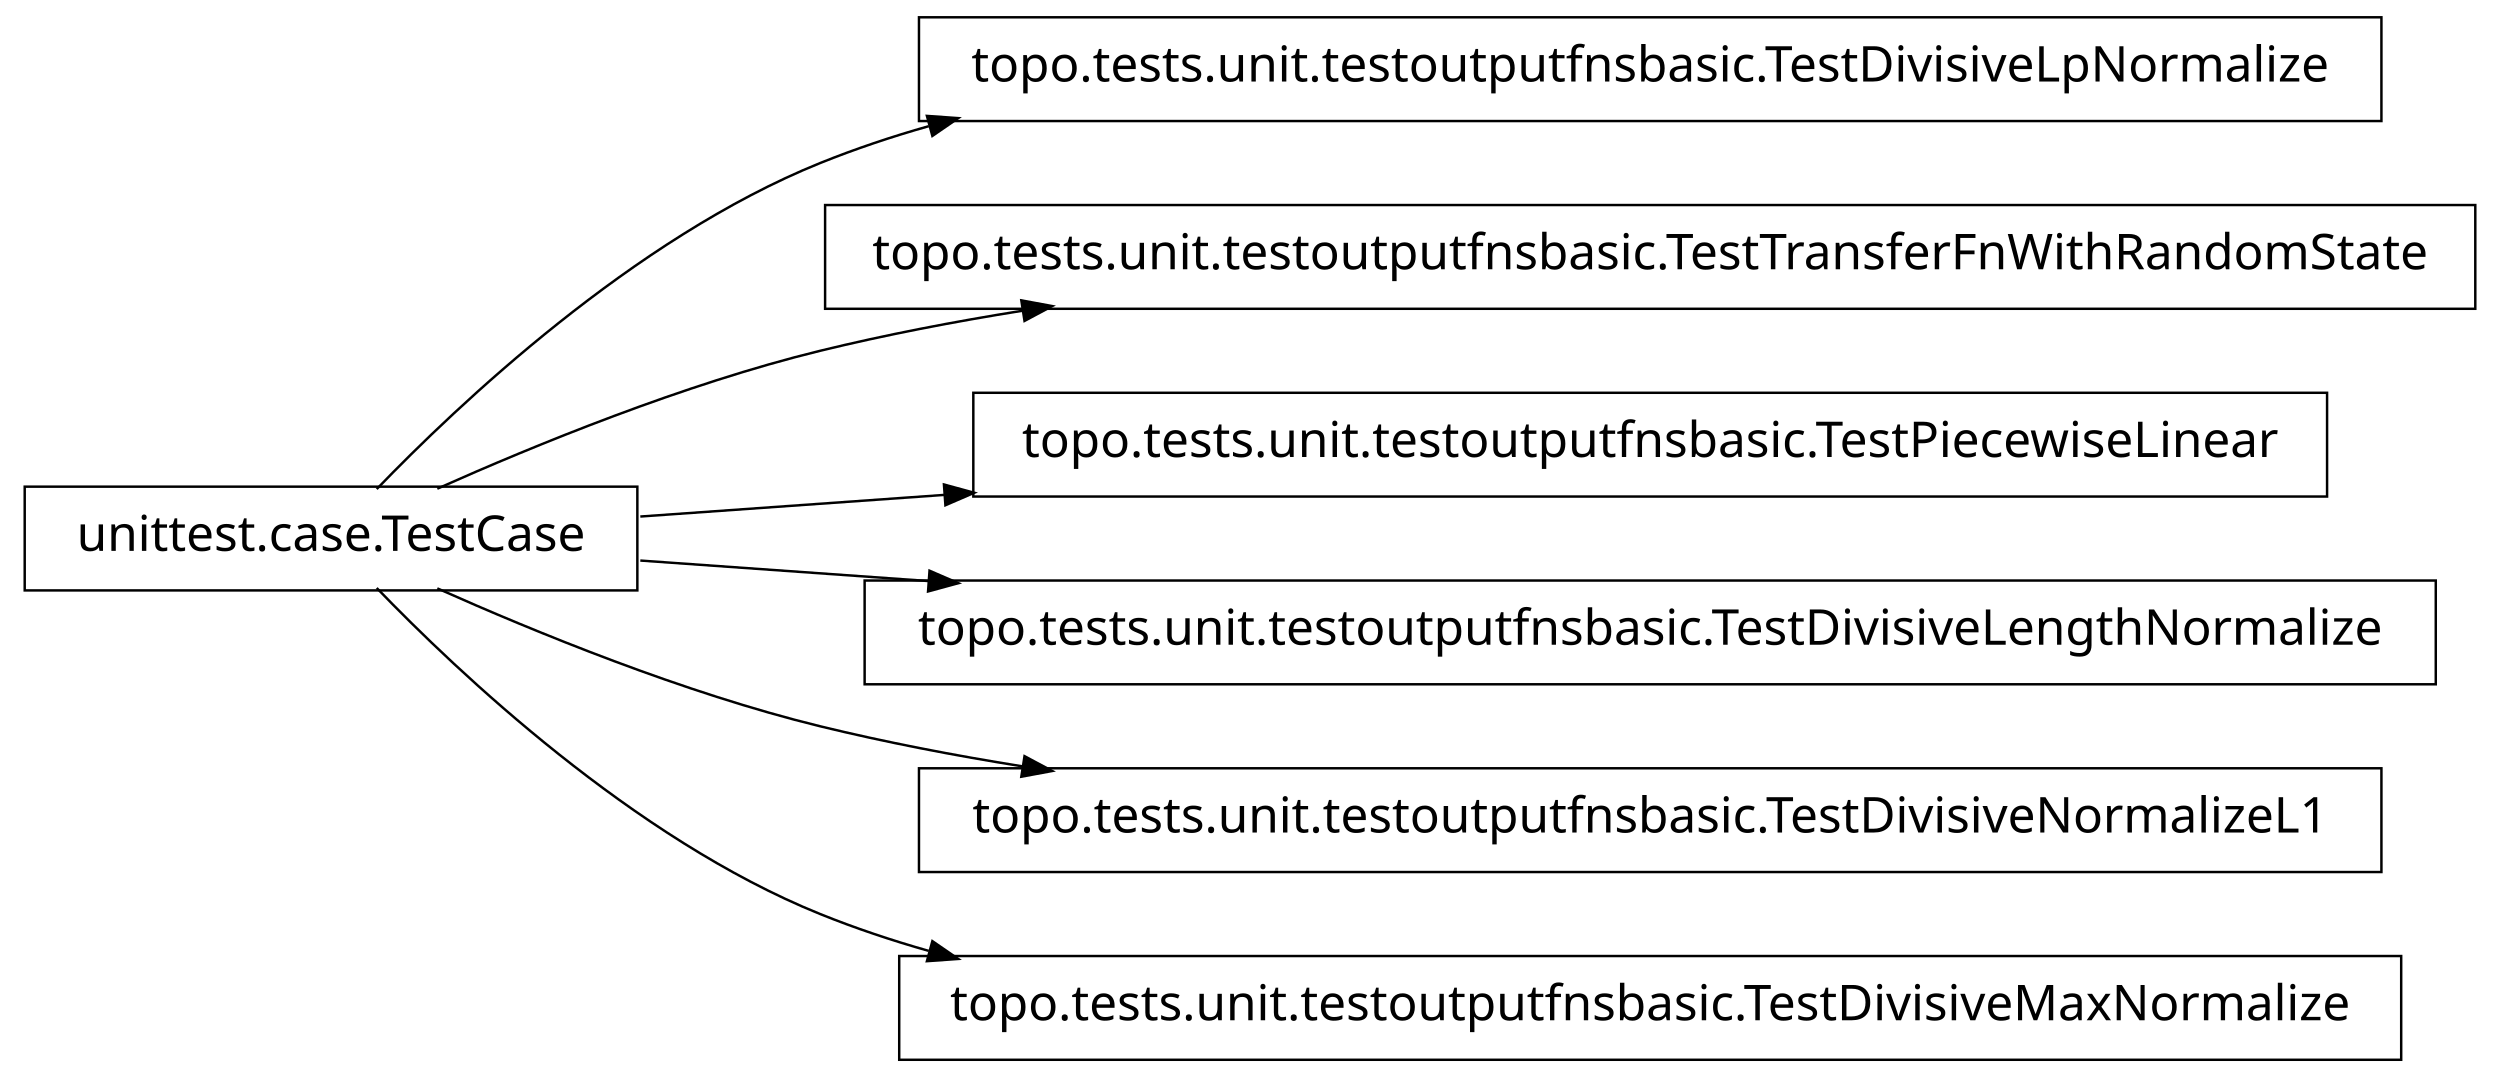
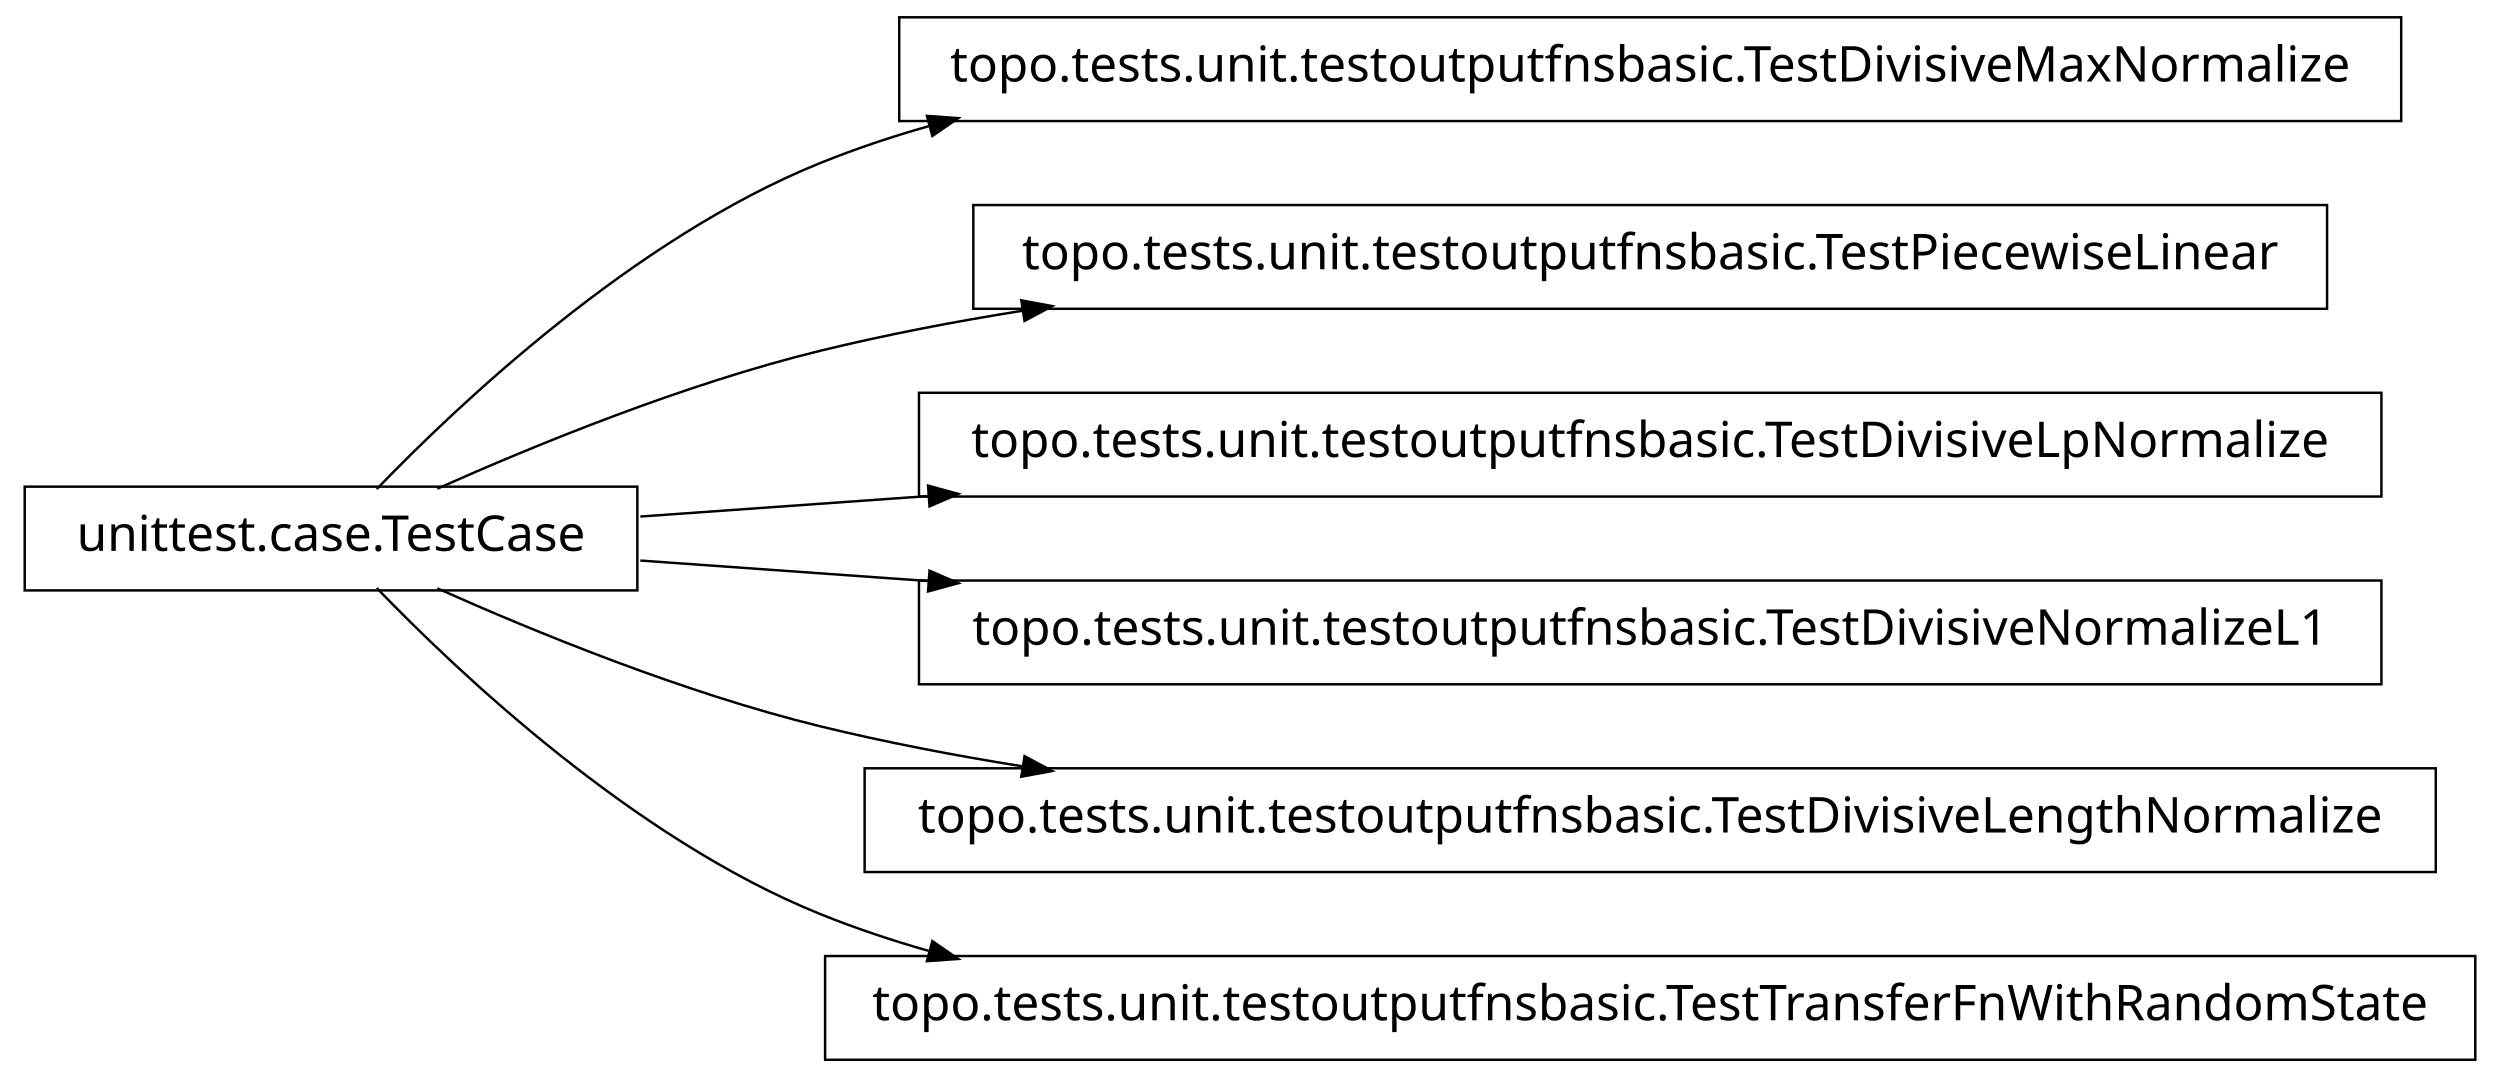
<svg xmlns="http://www.w3.org/2000/svg" width="506pt" height="218pt" viewBox="0.00 0.00 506.00 218.00">
  <g id="graph1" class="graph" transform="scale(1 1) rotate(0) translate(4 214)">
    <polygon fill="white" stroke="white" points="-4,5 -4,-214 503,-214 503,5 -4,5" />
    <g id="node1" class="node">
-       <polygon fill="none" stroke="black" stroke-width="0.5" points="478,-210.5 182,-210.5 182,-189.5 478,-189.5 478,-210.5" />
-       <text text-anchor="middle" x="330" y="-197.5" font-family="Vera" font-size="10.00">topo.tests.unit.testoutputfnsbasic.TestDivisiveLpNormalize</text>
+       <polygon fill="none" stroke="black" stroke-width="0.5" points="482,-210.5 178,-210.5 178,-189.5 482,-189.5 482,-210.5" />
+       <text text-anchor="middle" x="330" y="-197.5" font-family="Vera" font-size="10.00">topo.tests.unit.testoutputfnsbasic.TestDivisiveMaxNormalize</text>
    </g>
    <g id="node2" class="node">
      <polygon fill="none" stroke="black" stroke-width="0.5" points="125,-115.5 1,-115.5 1,-94.5 125,-94.5 125,-115.5" />
      <text text-anchor="middle" x="63" y="-102.5" font-family="Vera" font-size="10.00">unittest.case.TestCase</text>
    </g>
    <g id="edge2" class="edge">
      <path fill="none" stroke="black" stroke-width="0.5" d="M72.249,-115.011C88.541,-131.912 124.226,-165.752 162,-181 169.077,-183.857 176.449,-186.329 183.984,-188.466" />
      <polygon fill="black" stroke="black" points="183.94,-190.268 189.224,-189.892 184.859,-186.89 183.94,-190.268" />
    </g>
    <g id="node4" class="node">
-       <polygon fill="none" stroke="black" stroke-width="0.5" points="497,-172.5 163,-172.5 163,-151.5 497,-151.5 497,-172.5" />
-       <text text-anchor="middle" x="330" y="-159.5" font-family="Vera" font-size="10.00">topo.tests.unit.testoutputfnsbasic.TestTransferFnWithRandomState</text>
+       <polygon fill="none" stroke="black" stroke-width="0.5" points="467,-172.5 193,-172.5 193,-151.5 467,-151.5 467,-172.5" />
+       <text text-anchor="middle" x="330" y="-159.5" font-family="Vera" font-size="10.00">topo.tests.unit.testoutputfnsbasic.TestPiecewiseLinear</text>
    </g>
    <g id="edge4" class="edge">
      <path fill="none" stroke="black" stroke-width="0.5" d="M84.508,-115.087C104.227,-123.888 134.458,-136.273 162,-143 175.206,-146.225 189.132,-148.906 203.085,-151.132" />
      <polygon fill="black" stroke="black" points="203.016,-152.893 208.226,-151.933 203.554,-149.434 203.016,-152.893" />
    </g>
    <g id="node6" class="node">
-       <polygon fill="none" stroke="black" stroke-width="0.5" points="467,-134.5 193,-134.5 193,-113.5 467,-113.5 467,-134.5" />
-       <text text-anchor="middle" x="330" y="-121.5" font-family="Vera" font-size="10.00">topo.tests.unit.testoutputfnsbasic.TestPiecewiseLinear</text>
+       <polygon fill="none" stroke="black" stroke-width="0.5" points="478,-134.5 182,-134.5 182,-113.5 478,-113.5 478,-134.5" />
+       <text text-anchor="middle" x="330" y="-121.5" font-family="Vera" font-size="10.00">topo.tests.unit.testoutputfnsbasic.TestDivisiveLpNormalize</text>
    </g>
    <g id="edge6" class="edge">
-       <path fill="none" stroke="black" stroke-width="0.5" d="M125.6,-109.455C144.293,-110.785 165.599,-112.301 187.23,-113.84" />
-       <polygon fill="black" stroke="black" points="187.327,-115.602 192.438,-114.211 187.575,-112.11 187.327,-115.602" />
+       <path fill="none" stroke="black" stroke-width="0.5" d="M125.6,-109.455C143.361,-110.719 163.482,-112.15 184,-113.61" />
+       <polygon fill="black" stroke="black" points="184.112,-115.373 189.223,-113.982 184.36,-111.882 184.112,-115.373" />
    </g>
    <g id="node8" class="node">
-       <polygon fill="none" stroke="black" stroke-width="0.5" points="489,-96.5 171,-96.5 171,-75.5 489,-75.5 489,-96.5" />
-       <text text-anchor="middle" x="330" y="-83.5" font-family="Vera" font-size="10.00">topo.tests.unit.testoutputfnsbasic.TestDivisiveLengthNormalize</text>
+       <polygon fill="none" stroke="black" stroke-width="0.5" points="478,-96.5 182,-96.5 182,-75.5 478,-75.5 478,-96.5" />
+       <text text-anchor="middle" x="330" y="-83.5" font-family="Vera" font-size="10.00">topo.tests.unit.testoutputfnsbasic.TestDivisiveNormalizeL1</text>
    </g>
    <g id="edge8" class="edge">
      <path fill="none" stroke="black" stroke-width="0.5" d="M125.6,-100.545C143.361,-99.281 163.482,-97.85 184,-96.389" />
      <polygon fill="black" stroke="black" points="184.36,-98.118 189.223,-96.018 184.112,-94.627 184.36,-98.118" />
    </g>
    <g id="node10" class="node">
-       <polygon fill="none" stroke="black" stroke-width="0.5" points="478,-58.5 182,-58.5 182,-37.5 478,-37.5 478,-58.5" />
-       <text text-anchor="middle" x="330" y="-45.5" font-family="Vera" font-size="10.00">topo.tests.unit.testoutputfnsbasic.TestDivisiveNormalizeL1</text>
+       <polygon fill="none" stroke="black" stroke-width="0.5" points="489,-58.5 171,-58.5 171,-37.5 489,-37.5 489,-58.5" />
+       <text text-anchor="middle" x="330" y="-45.5" font-family="Vera" font-size="10.00">topo.tests.unit.testoutputfnsbasic.TestDivisiveLengthNormalize</text>
    </g>
    <g id="edge10" class="edge">
      <path fill="none" stroke="black" stroke-width="0.5" d="M84.508,-94.913C104.227,-86.112 134.458,-73.727 162,-67 175.206,-63.775 189.132,-61.094 203.085,-58.867" />
      <polygon fill="black" stroke="black" points="203.554,-60.566 208.226,-58.068 203.016,-57.107 203.554,-60.566" />
    </g>
    <g id="node12" class="node">
-       <polygon fill="none" stroke="black" stroke-width="0.5" points="482,-20.5 178,-20.5 178,0.5 482,0.5 482,-20.5" />
-       <text text-anchor="middle" x="330" y="-7.5" font-family="Vera" font-size="10.00">topo.tests.unit.testoutputfnsbasic.TestDivisiveMaxNormalize</text>
+       <polygon fill="none" stroke="black" stroke-width="0.5" points="497,-20.5 163,-20.5 163,0.5 497,0.5 497,-20.5" />
+       <text text-anchor="middle" x="330" y="-7.5" font-family="Vera" font-size="10.00">topo.tests.unit.testoutputfnsbasic.TestTransferFnWithRandomState</text>
    </g>
    <g id="edge12" class="edge">
      <path fill="none" stroke="black" stroke-width="0.5" d="M72.249,-94.989C88.541,-78.088 124.226,-44.248 162,-29 169.077,-26.143 176.449,-23.671 183.984,-21.534" />
      <polygon fill="black" stroke="black" points="184.859,-23.11 189.224,-20.108 183.94,-19.732 184.859,-23.11" />
    </g>
  </g>
</svg>
